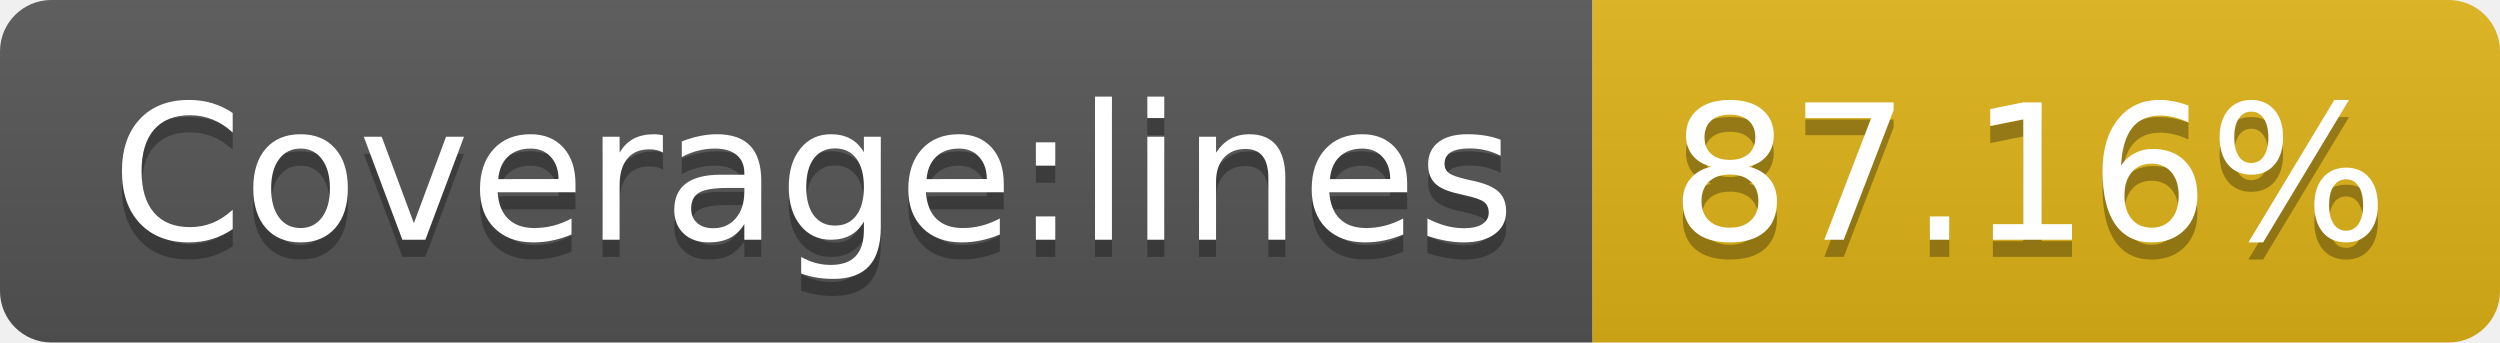
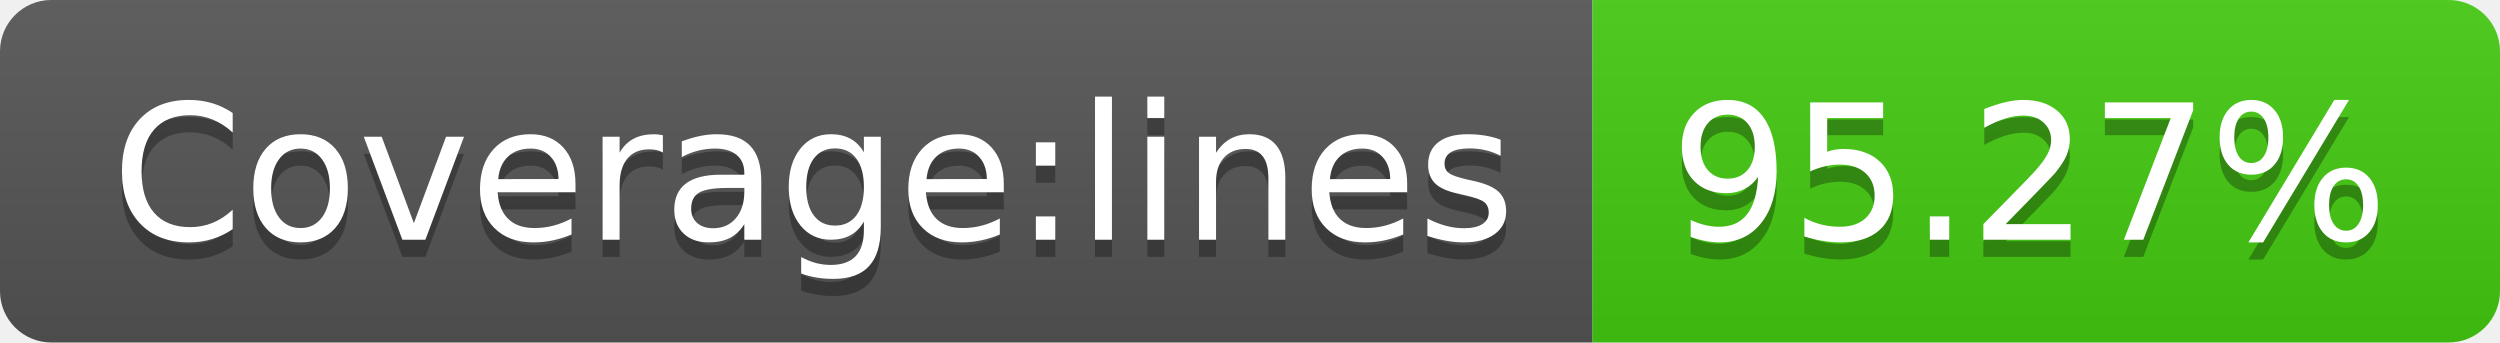
- <svg xmlns="http://www.w3.org/2000/svg" width="146" height="20" role="img" aria-label="Coverage:lines: 87.16%">
+ <svg xmlns="http://www.w3.org/2000/svg" width="146" height="20" role="img" aria-label="Coverage:lines: 95.27%">
  <linearGradient id="s" x2="0" y2="100%">
    <stop offset="0" stop-color="#bbb" stop-opacity=".1" />
    <stop offset="1" stop-opacity=".1" />
  </linearGradient>
  <clipPath id="r">
    <rect width="146" height="20" rx="3" fill="#fff" />
  </clipPath>
  <g clip-path="url(#r)">
    <rect width="93" height="20" fill="#555" />
-     <rect x="93" width="53" height="20" fill="#dfb317" />
+     <rect x="93" width="53" height="20" fill="#4c1" />
    <rect width="146" height="20" fill="url(#s)" />
  </g>
  <g fill="#fff" text-anchor="middle" font-family="Verdana,Geneva,DejaVu Sans,sans-serif" text-rendering="geometricPrecision" font-size="110">
    <text aria-hidden="true" x="475" y="150" fill="#010101" fill-opacity=".3" transform="scale(.1)" textLength="830">Coverage:lines</text>
    <text x="475" y="140" transform="scale(.1)" fill="#fff" textLength="830">Coverage:lines</text>
-     <text aria-hidden="true" x="1185" y="150" fill="#010101" fill-opacity=".3" transform="scale(.1)" textLength="430">87.16%</text>
-     <text x="1185" y="140" transform="scale(.1)" fill="#fff" textLength="430">87.16%</text>
+     <text aria-hidden="true" x="1185" y="150" fill="#010101" fill-opacity=".3" transform="scale(.1)" textLength="430">95.27%</text>
+     <text x="1185" y="140" transform="scale(.1)" fill="#fff" textLength="430">95.27%</text>
  </g>
</svg>
